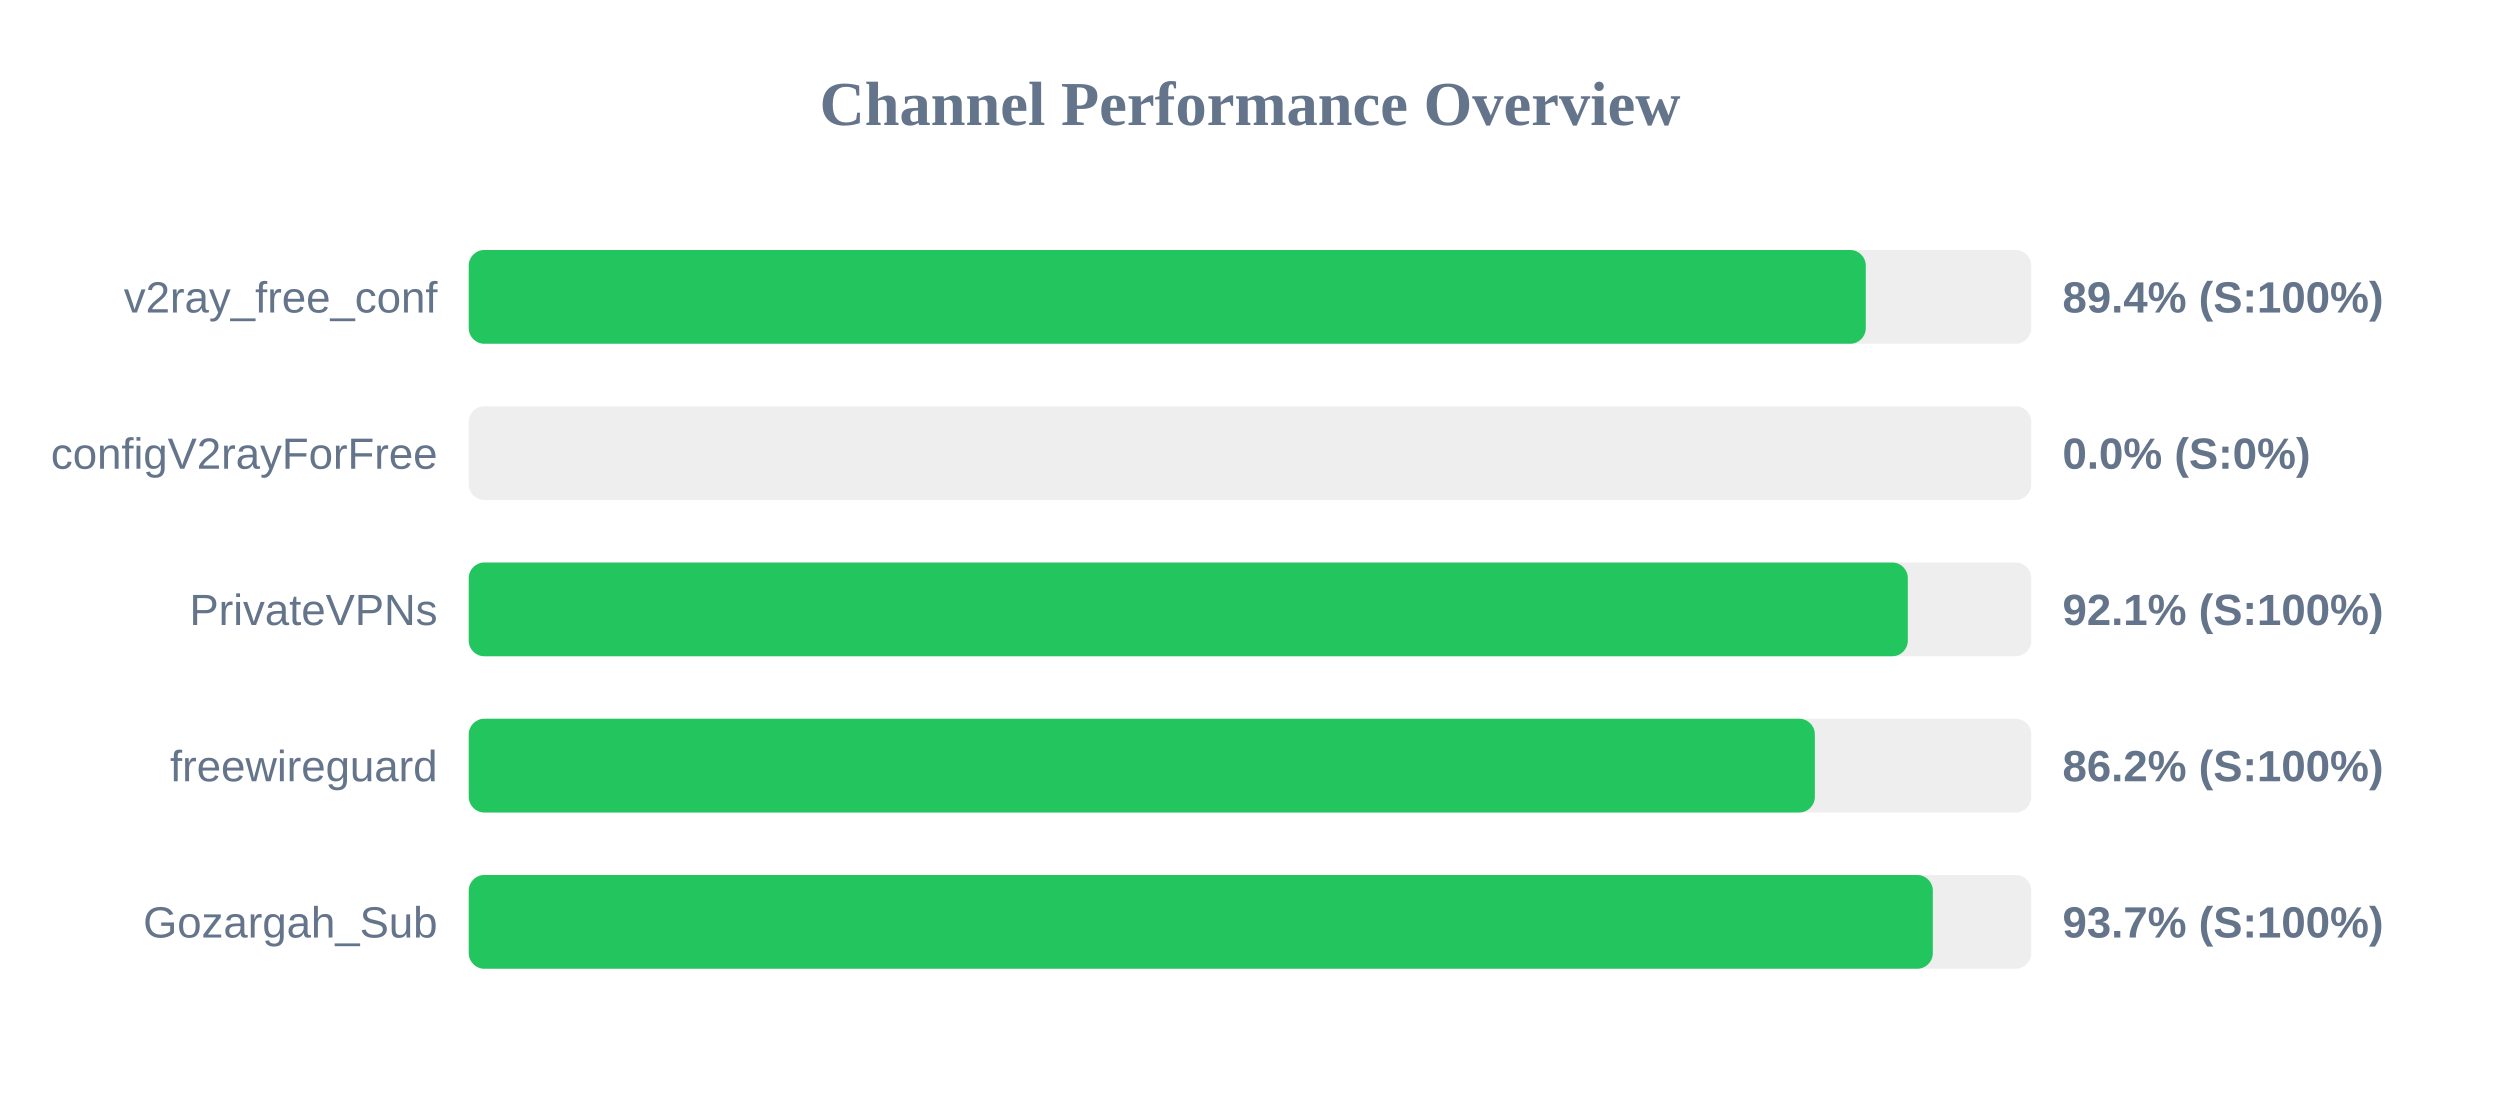
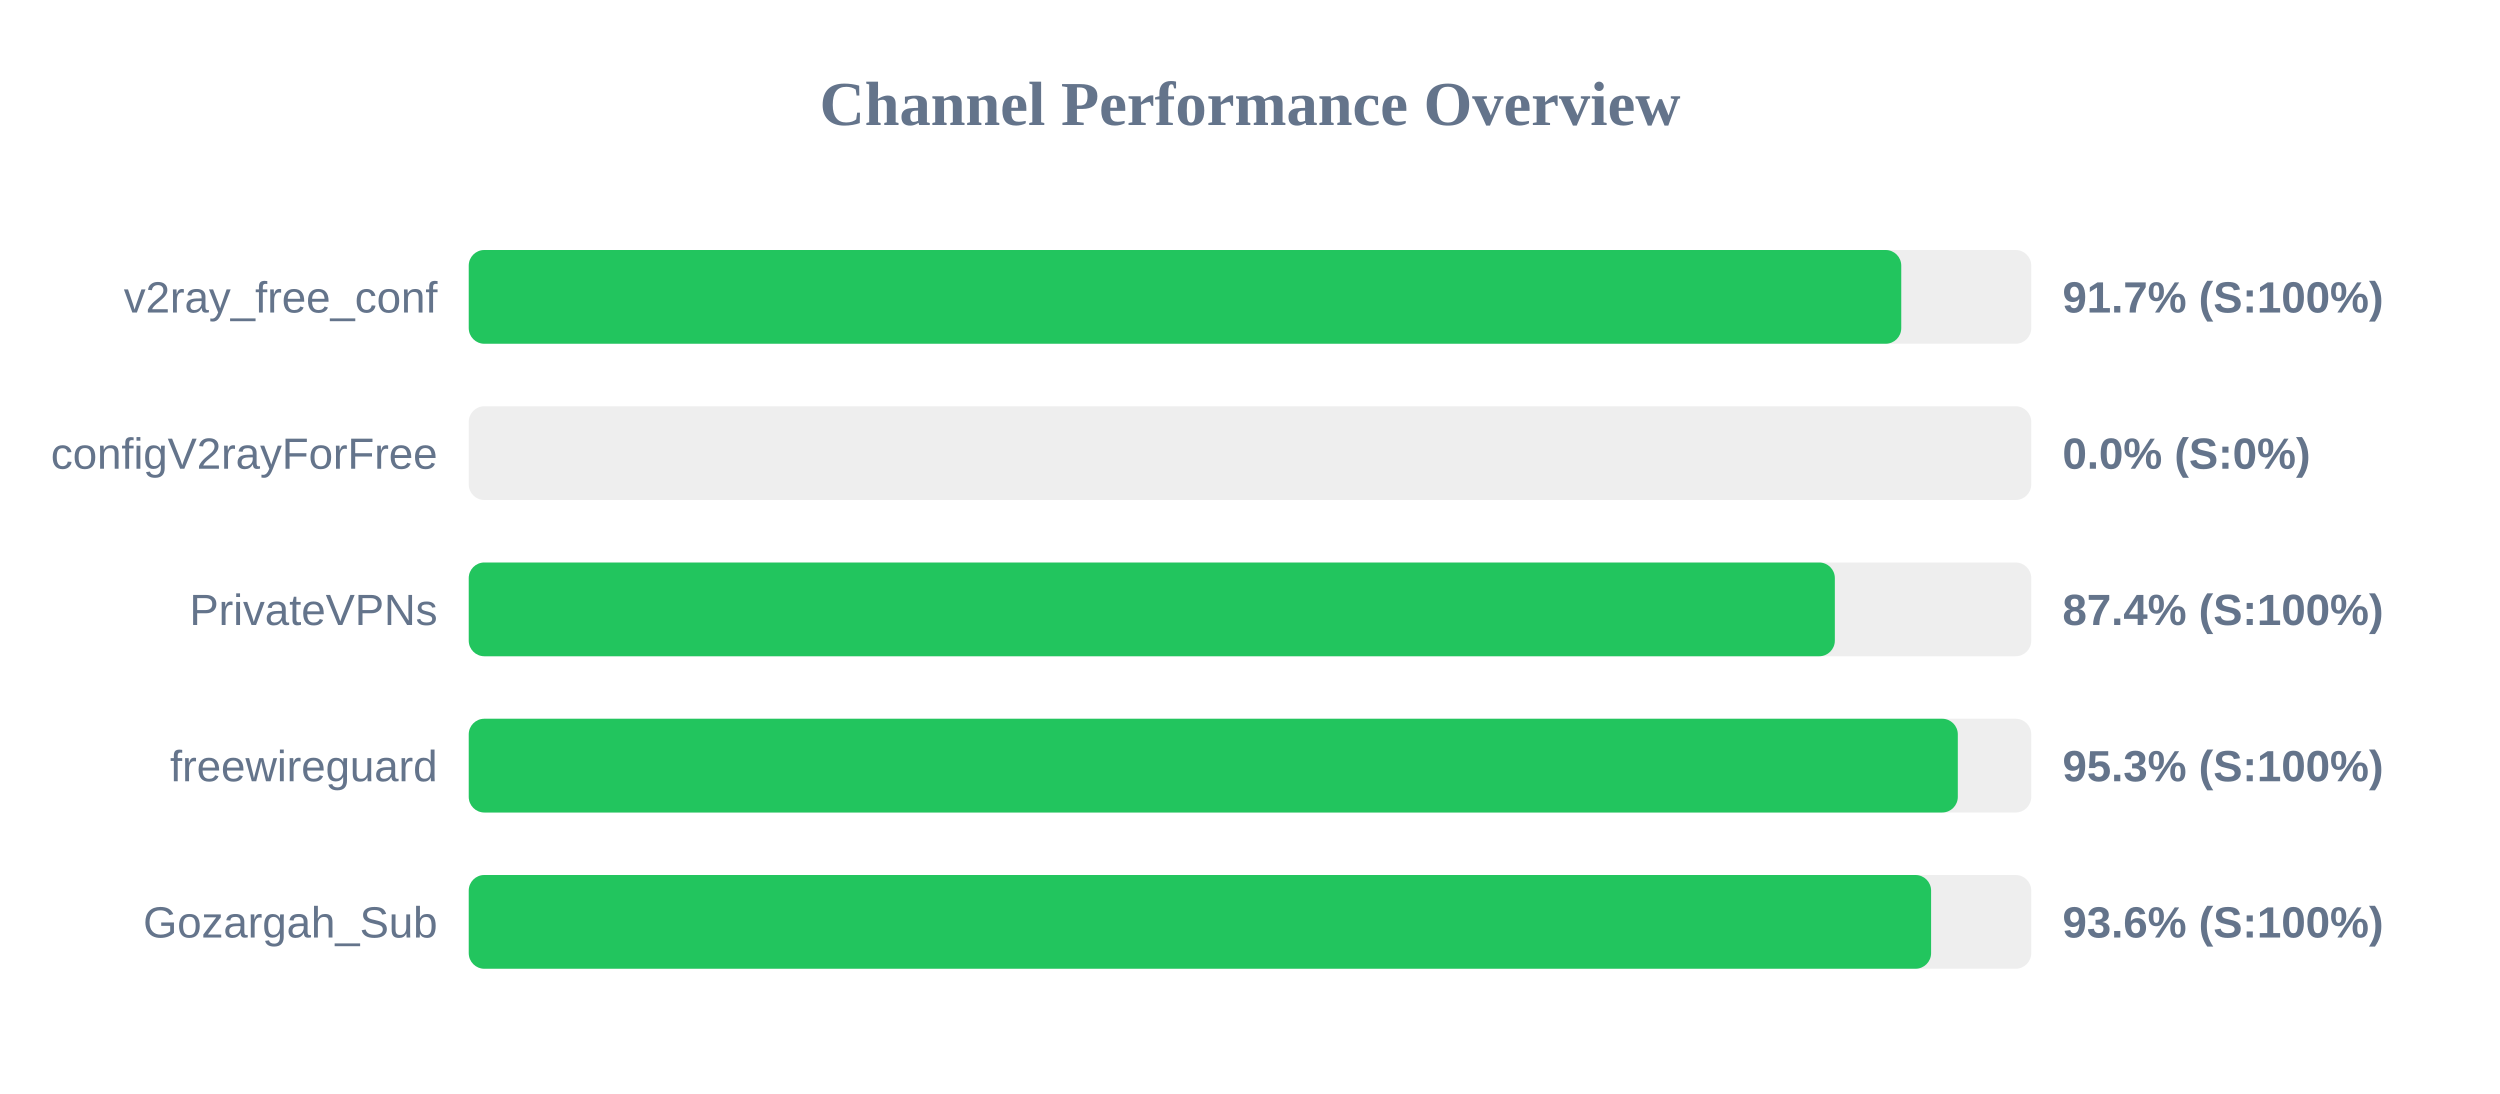
<svg xmlns="http://www.w3.org/2000/svg" width="800" height="350" version="1.1">
  <style>
        .row { font: 14px Arial; fill: #64748b; }
        .score { font: bold 14px Arial; fill: #64748b; }
    </style>
  <text x="400" y="40" text-anchor="middle" font-size="20px" font-weight="bold" fill="#64748b">Channel Performance Overview</text>
  <rect x="150" y="80" width="500" height="30" fill="#eee" rx="5" />
-   <rect x="150" y="80" width="447.05" height="30" fill="#22c55e" rx="5" />
+   <rect x="150" y="80" width="458.4" height="30" fill="#22c55e" rx="5" />
  <text x="140" y="100" text-anchor="end" class="row">v2ray_free_conf</text>
-   <text x="660" y="100" text-anchor="start" class="score">89.4% (S:100%)</text>
+   <text x="660" y="100" text-anchor="start" class="score">91.7% (S:100%)</text>
  <rect x="150" y="130" width="500" height="30" fill="#eee" rx="5" />
  <rect x="150" y="130" width="0.0" height="30" fill="#ef4444" rx="5" />
  <text x="140" y="150" text-anchor="end" class="row">configV2rayForFree</text>
  <text x="660" y="150" text-anchor="start" class="score">0.0% (S:0%)</text>
  <rect x="150" y="180" width="500" height="30" fill="#eee" rx="5" />
-   <rect x="150" y="180" width="460.5" height="30" fill="#22c55e" rx="5" />
+   <rect x="150" y="180" width="437.15" height="30" fill="#22c55e" rx="5" />
  <text x="140" y="200" text-anchor="end" class="row">PrivateVPNs</text>
-   <text x="660" y="200" text-anchor="start" class="score">92.1% (S:100%)</text>
+   <text x="660" y="200" text-anchor="start" class="score">87.4% (S:100%)</text>
  <rect x="150" y="230" width="500" height="30" fill="#eee" rx="5" />
-   <rect x="150" y="230" width="430.75" height="30" fill="#22c55e" rx="5" />
+   <rect x="150" y="230" width="476.5" height="30" fill="#22c55e" rx="5" />
  <text x="140" y="250" text-anchor="end" class="row">freewireguard</text>
-   <text x="660" y="250" text-anchor="start" class="score">86.2% (S:100%)</text>
+   <text x="660" y="250" text-anchor="start" class="score">95.3% (S:100%)</text>
  <rect x="150" y="280" width="500" height="30" fill="#eee" rx="5" />
-   <rect x="150" y="280" width="468.5" height="30" fill="#22c55e" rx="5" />
+   <rect x="150" y="280" width="467.95" height="30" fill="#22c55e" rx="5" />
  <text x="140" y="300" text-anchor="end" class="row">Gozargah_Sub</text>
-   <text x="660" y="300" text-anchor="start" class="score">93.7% (S:100%)</text>
+   <text x="660" y="300" text-anchor="start" class="score">93.6% (S:100%)</text>
</svg>
